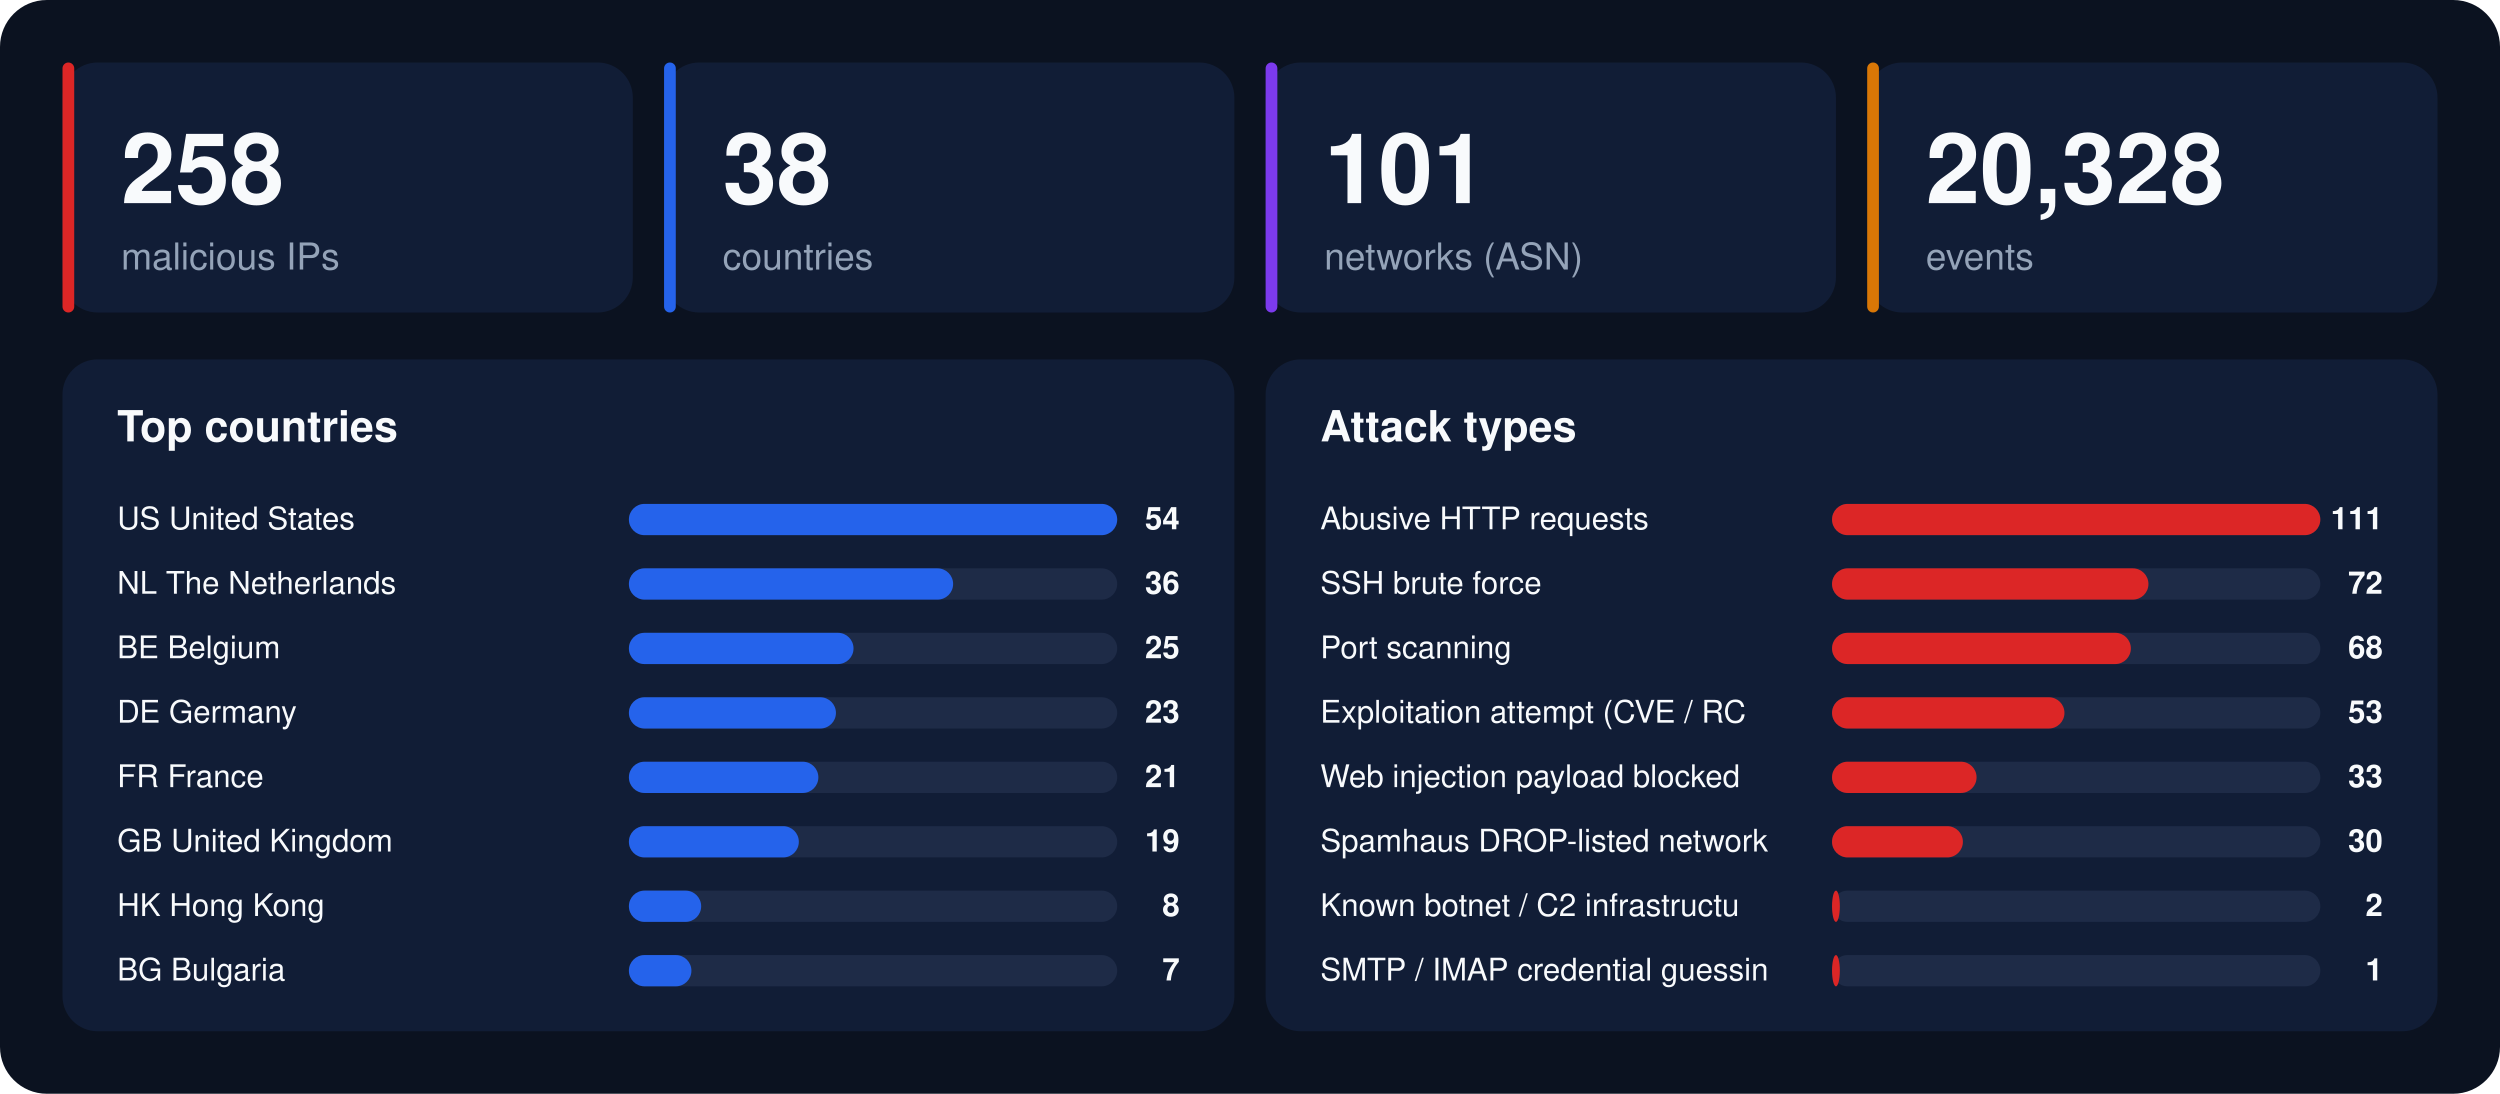
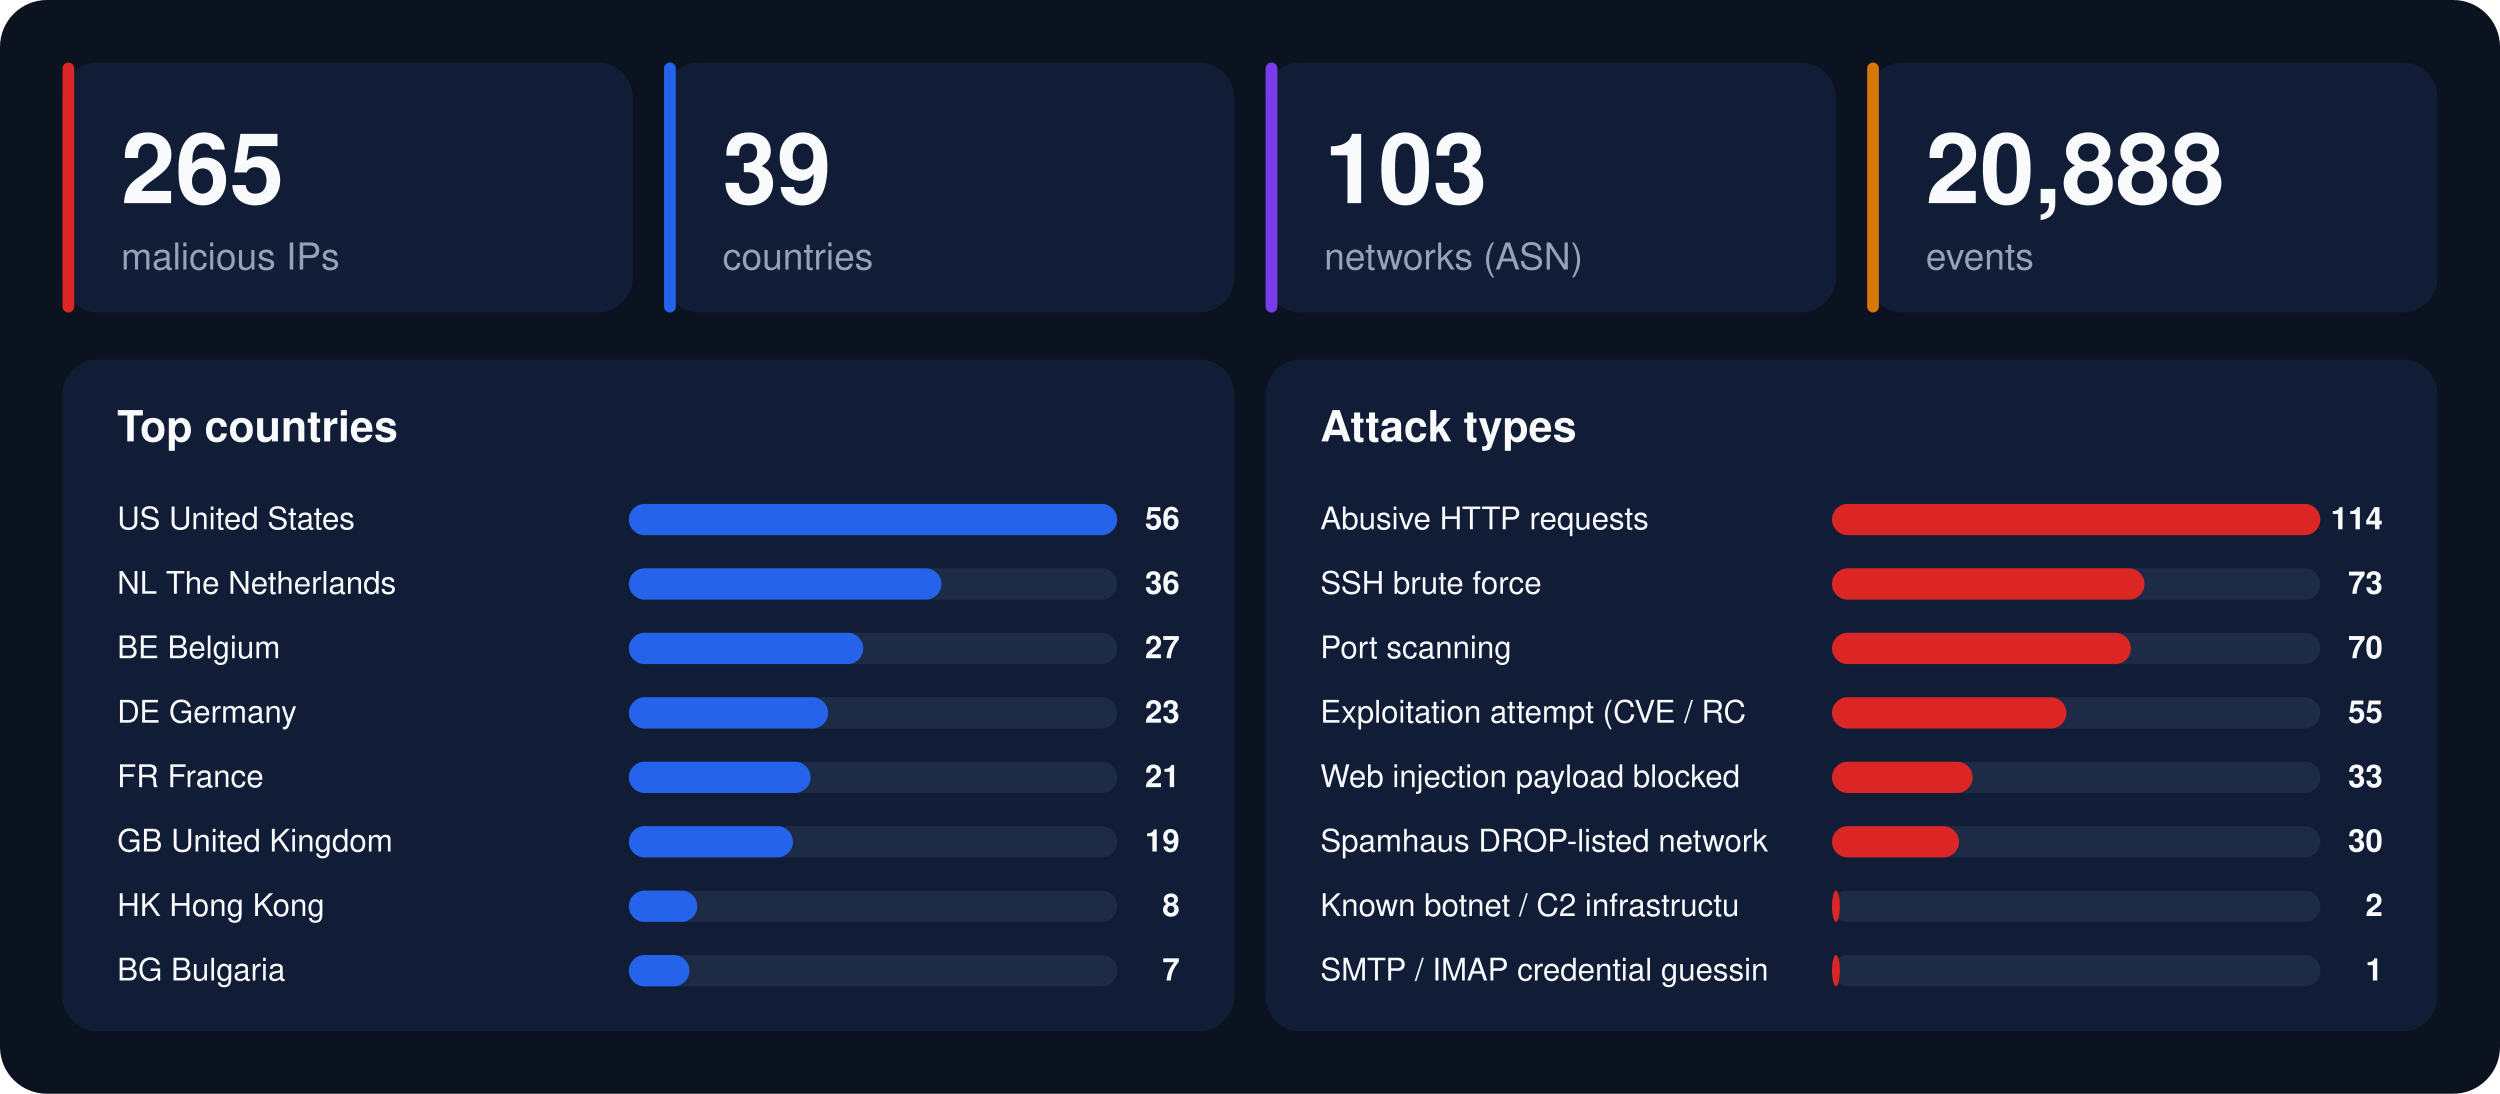
<svg xmlns="http://www.w3.org/2000/svg" width="1280" height="560" viewBox="0 0 1280 560" font-family="-apple-system,BlinkMacSystemFont,'Segoe UI',Helvetica,Arial,sans-serif">
  <rect width="1280" height="560" rx="24" fill="#0b1220" />
  <rect x="32" y="32" width="292" height="128" rx="18" fill="#111d36" />
  <rect x="32" y="32" width="6" height="128" rx="3" fill="#dc2626" />
-   <text x="62" y="104" font-size="50" font-weight="800" fill="#f8fafc">258</text>
+   <text x="62" y="104" font-size="50" font-weight="800" fill="#f8fafc">265</text>
  <text x="62" y="138" font-size="19" fill="#94a3b8">malicious IPs</text>
  <rect x="340" y="32" width="292" height="128" rx="18" fill="#111d36" />
  <rect x="340" y="32" width="6" height="128" rx="3" fill="#2563eb" />
-   <text x="370" y="104" font-size="50" font-weight="800" fill="#f8fafc">38</text>
+   <text x="370" y="104" font-size="50" font-weight="800" fill="#f8fafc">39</text>
  <text x="370" y="138" font-size="19" fill="#94a3b8">countries</text>
  <rect x="648" y="32" width="292" height="128" rx="18" fill="#111d36" />
  <rect x="648" y="32" width="6" height="128" rx="3" fill="#7c3aed" />
-   <text x="678" y="104" font-size="50" font-weight="800" fill="#f8fafc">101</text>
+   <text x="678" y="104" font-size="50" font-weight="800" fill="#f8fafc">103</text>
  <text x="678" y="138" font-size="19" fill="#94a3b8">networks (ASN)</text>
  <rect x="956" y="32" width="292" height="128" rx="18" fill="#111d36" />
  <rect x="956" y="32" width="6" height="128" rx="3" fill="#d97706" />
-   <text x="986" y="104" font-size="50" font-weight="800" fill="#f8fafc">20,328</text>
+   <text x="986" y="104" font-size="50" font-weight="800" fill="#f8fafc">20,888</text>
  <text x="986" y="138" font-size="19" fill="#94a3b8">events</text>
  <rect x="32" y="184" width="600" height="344" rx="18" fill="#111d36" />
  <text x="60" y="226" font-size="22" font-weight="700" fill="#f8fafc">Top countries</text>
  <text x="60" y="271" font-size="16" fill="#f8fafc">US  United States</text>
  <rect x="322" y="258" width="250" height="16" rx="8" fill="#1e2b47" />
  <rect x="322" y="258" width="250" height="16" rx="8" fill="#2563eb" />
-   <text x="604" y="271" font-size="16" font-weight="700" text-anchor="end" fill="#f8fafc">54</text>
+   <text x="604" y="271" font-size="16" font-weight="700" text-anchor="end" fill="#f8fafc">56</text>
  <text x="60" y="304" font-size="16" fill="#f8fafc">NL  The Netherlands</text>
  <rect x="322" y="291" width="250" height="16" rx="8" fill="#1e2b47" />
-   <rect x="322" y="291" width="166" height="16" rx="8" fill="#2563eb" />
+   <rect x="322" y="291" width="160" height="16" rx="8" fill="#2563eb" />
  <text x="604" y="304" font-size="16" font-weight="700" text-anchor="end" fill="#f8fafc">36</text>
  <text x="60" y="337" font-size="16" fill="#f8fafc">BE  Belgium</text>
  <rect x="322" y="324" width="250" height="16" rx="8" fill="#1e2b47" />
-   <rect x="322" y="324" width="115" height="16" rx="8" fill="#2563eb" />
-   <text x="604" y="337" font-size="16" font-weight="700" text-anchor="end" fill="#f8fafc">25</text>
+   <rect x="322" y="324" width="120" height="16" rx="8" fill="#2563eb" />
+   <text x="604" y="337" font-size="16" font-weight="700" text-anchor="end" fill="#f8fafc">27</text>
  <text x="60" y="370" font-size="16" fill="#f8fafc">DE  Germany</text>
  <rect x="322" y="357" width="250" height="16" rx="8" fill="#1e2b47" />
-   <rect x="322" y="357" width="106" height="16" rx="8" fill="#2563eb" />
+   <rect x="322" y="357" width="102" height="16" rx="8" fill="#2563eb" />
  <text x="604" y="370" font-size="16" font-weight="700" text-anchor="end" fill="#f8fafc">23</text>
  <text x="60" y="403" font-size="16" fill="#f8fafc">FR  France</text>
  <rect x="322" y="390" width="250" height="16" rx="8" fill="#1e2b47" />
-   <rect x="322" y="390" width="97" height="16" rx="8" fill="#2563eb" />
+   <rect x="322" y="390" width="93" height="16" rx="8" fill="#2563eb" />
  <text x="604" y="403" font-size="16" font-weight="700" text-anchor="end" fill="#f8fafc">21</text>
  <text x="60" y="436" font-size="16" fill="#f8fafc">GB  United Kingdom</text>
  <rect x="322" y="423" width="250" height="16" rx="8" fill="#1e2b47" />
-   <rect x="322" y="423" width="87" height="16" rx="8" fill="#2563eb" />
+   <rect x="322" y="423" width="84" height="16" rx="8" fill="#2563eb" />
  <text x="604" y="436" font-size="16" font-weight="700" text-anchor="end" fill="#f8fafc">19</text>
  <text x="60" y="469" font-size="16" fill="#f8fafc">HK  Hong Kong</text>
  <rect x="322" y="456" width="250" height="16" rx="8" fill="#1e2b47" />
-   <rect x="322" y="456" width="37" height="16" rx="8" fill="#2563eb" />
+   <rect x="322" y="456" width="35" height="16" rx="8" fill="#2563eb" />
  <text x="604" y="469" font-size="16" font-weight="700" text-anchor="end" fill="#f8fafc">8</text>
  <text x="60" y="502" font-size="16" fill="#f8fafc">BG  Bulgaria</text>
  <rect x="322" y="489" width="250" height="16" rx="8" fill="#1e2b47" />
-   <rect x="322" y="489" width="32" height="16" rx="8" fill="#2563eb" />
+   <rect x="322" y="489" width="31" height="16" rx="8" fill="#2563eb" />
  <text x="604" y="502" font-size="16" font-weight="700" text-anchor="end" fill="#f8fafc">7</text>
  <rect x="648" y="184" width="600" height="344" rx="18" fill="#111d36" />
  <text x="676" y="226" font-size="22" font-weight="700" fill="#f8fafc">Attack types</text>
  <text x="676" y="271" font-size="16" fill="#f8fafc">Abusive HTTP requests</text>
  <rect x="938" y="258" width="250" height="16" rx="8" fill="#1e2b47" />
  <rect x="938" y="258" width="250" height="16" rx="8" fill="#dc2626" />
-   <text x="1220" y="271" font-size="16" font-weight="700" text-anchor="end" fill="#f8fafc">111</text>
+   <text x="1220" y="271" font-size="16" font-weight="700" text-anchor="end" fill="#f8fafc">114</text>
  <text x="676" y="304" font-size="16" fill="#f8fafc">SSH brute force</text>
  <rect x="938" y="291" width="250" height="16" rx="8" fill="#1e2b47" />
-   <rect x="938" y="291" width="162" height="16" rx="8" fill="#dc2626" />
-   <text x="1220" y="304" font-size="16" font-weight="700" text-anchor="end" fill="#f8fafc">72</text>
+   <rect x="938" y="291" width="160" height="16" rx="8" fill="#dc2626" />
+   <text x="1220" y="304" font-size="16" font-weight="700" text-anchor="end" fill="#f8fafc">73</text>
  <text x="676" y="337" font-size="16" fill="#f8fafc">Port scanning</text>
  <rect x="938" y="324" width="250" height="16" rx="8" fill="#1e2b47" />
  <rect x="938" y="324" width="153" height="16" rx="8" fill="#dc2626" />
-   <text x="1220" y="337" font-size="16" font-weight="700" text-anchor="end" fill="#f8fafc">68</text>
+   <text x="1220" y="337" font-size="16" font-weight="700" text-anchor="end" fill="#f8fafc">70</text>
  <text x="676" y="370" font-size="16" fill="#f8fafc">Exploitation attempt (CVE / RC</text>
  <rect x="938" y="357" width="250" height="16" rx="8" fill="#1e2b47" />
-   <rect x="938" y="357" width="119" height="16" rx="8" fill="#dc2626" />
-   <text x="1220" y="370" font-size="16" font-weight="700" text-anchor="end" fill="#f8fafc">53</text>
+   <rect x="938" y="357" width="120" height="16" rx="8" fill="#dc2626" />
+   <text x="1220" y="370" font-size="16" font-weight="700" text-anchor="end" fill="#f8fafc">55</text>
  <text x="676" y="403" font-size="16" fill="#f8fafc">Web injection payload blocked </text>
  <rect x="938" y="390" width="250" height="16" rx="8" fill="#1e2b47" />
-   <rect x="938" y="390" width="74" height="16" rx="8" fill="#dc2626" />
+   <rect x="938" y="390" width="72" height="16" rx="8" fill="#dc2626" />
  <text x="1220" y="403" font-size="16" font-weight="700" text-anchor="end" fill="#f8fafc">33</text>
  <text x="676" y="436" font-size="16" fill="#f8fafc">Spamhaus DROP-listed network</text>
  <rect x="938" y="423" width="250" height="16" rx="8" fill="#1e2b47" />
-   <rect x="938" y="423" width="67" height="16" rx="8" fill="#dc2626" />
+   <rect x="938" y="423" width="65" height="16" rx="8" fill="#dc2626" />
  <text x="1220" y="436" font-size="16" font-weight="700" text-anchor="end" fill="#f8fafc">30</text>
  <text x="676" y="469" font-size="16" fill="#f8fafc">Known botnet / C2 infrastructu</text>
  <rect x="938" y="456" width="250" height="16" rx="8" fill="#1e2b47" />
  <rect x="938" y="456" width="4" height="16" rx="8" fill="#dc2626" />
  <text x="1220" y="469" font-size="16" font-weight="700" text-anchor="end" fill="#f8fafc">2</text>
  <text x="676" y="502" font-size="16" fill="#f8fafc">SMTP / IMAP credential guessin</text>
  <rect x="938" y="489" width="250" height="16" rx="8" fill="#1e2b47" />
  <rect x="938" y="489" width="4" height="16" rx="8" fill="#dc2626" />
  <text x="1220" y="502" font-size="16" font-weight="700" text-anchor="end" fill="#f8fafc">1</text>
</svg>
